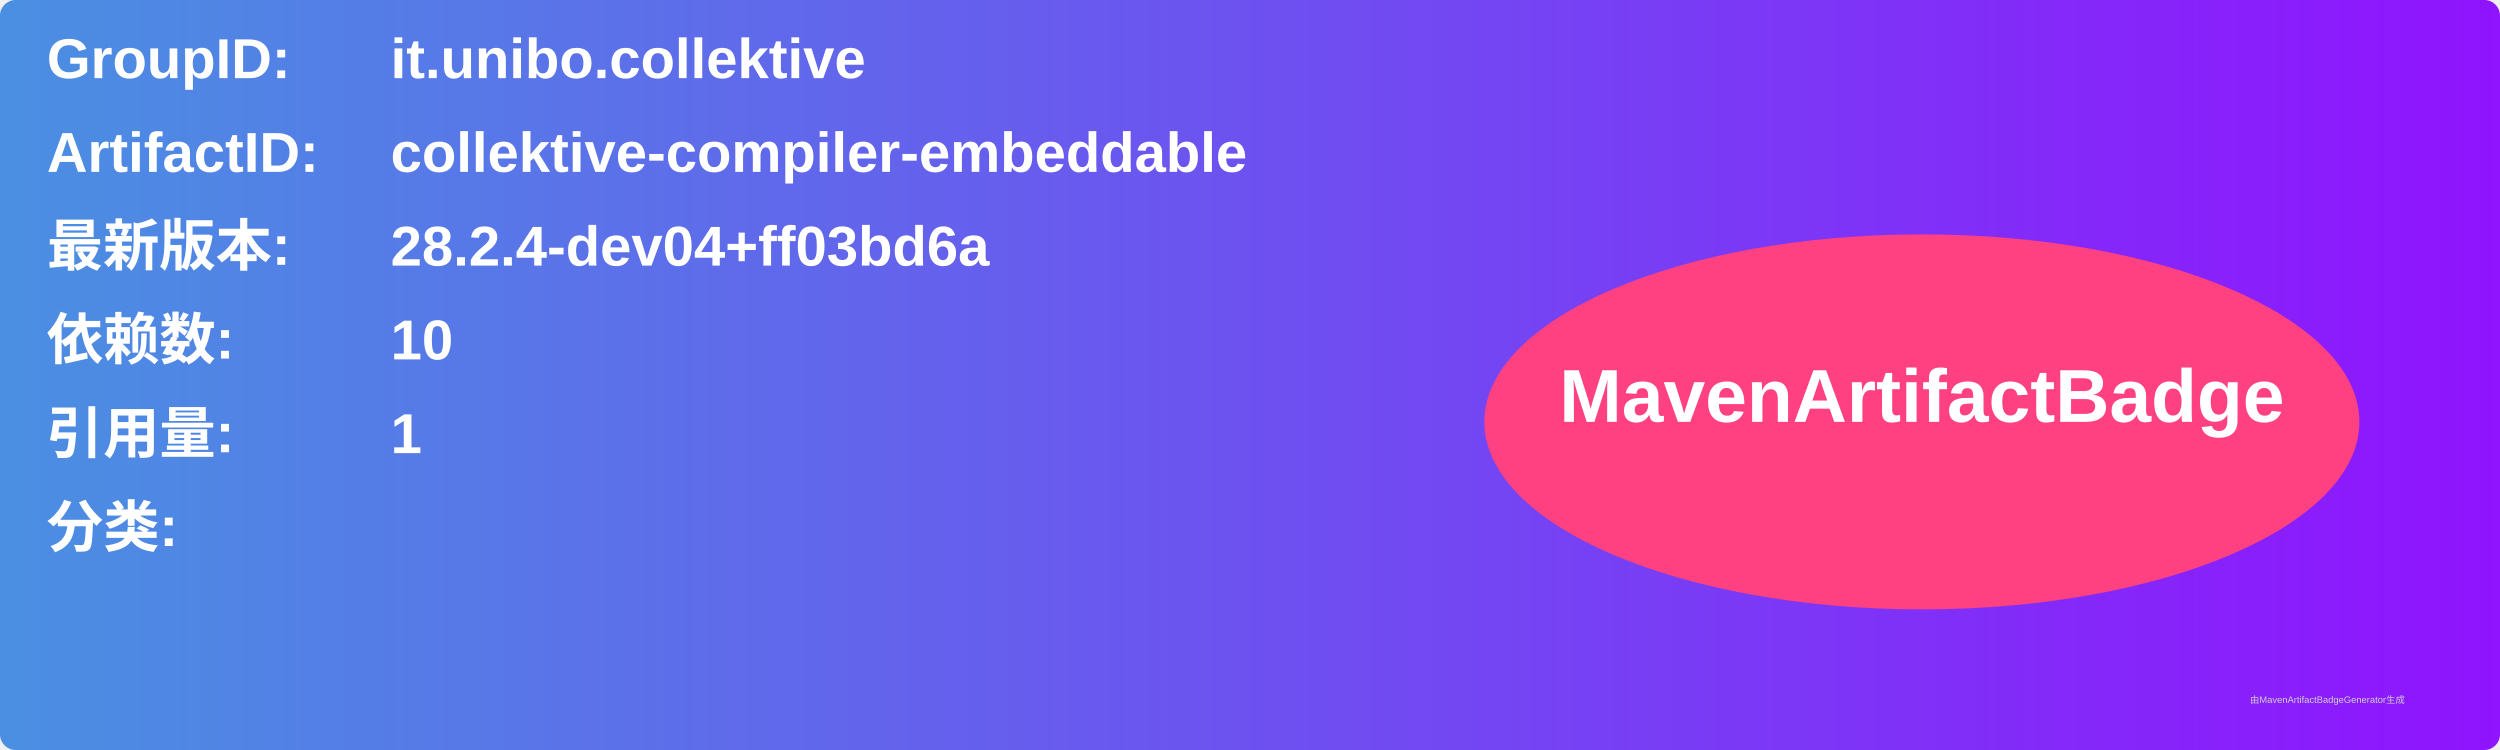
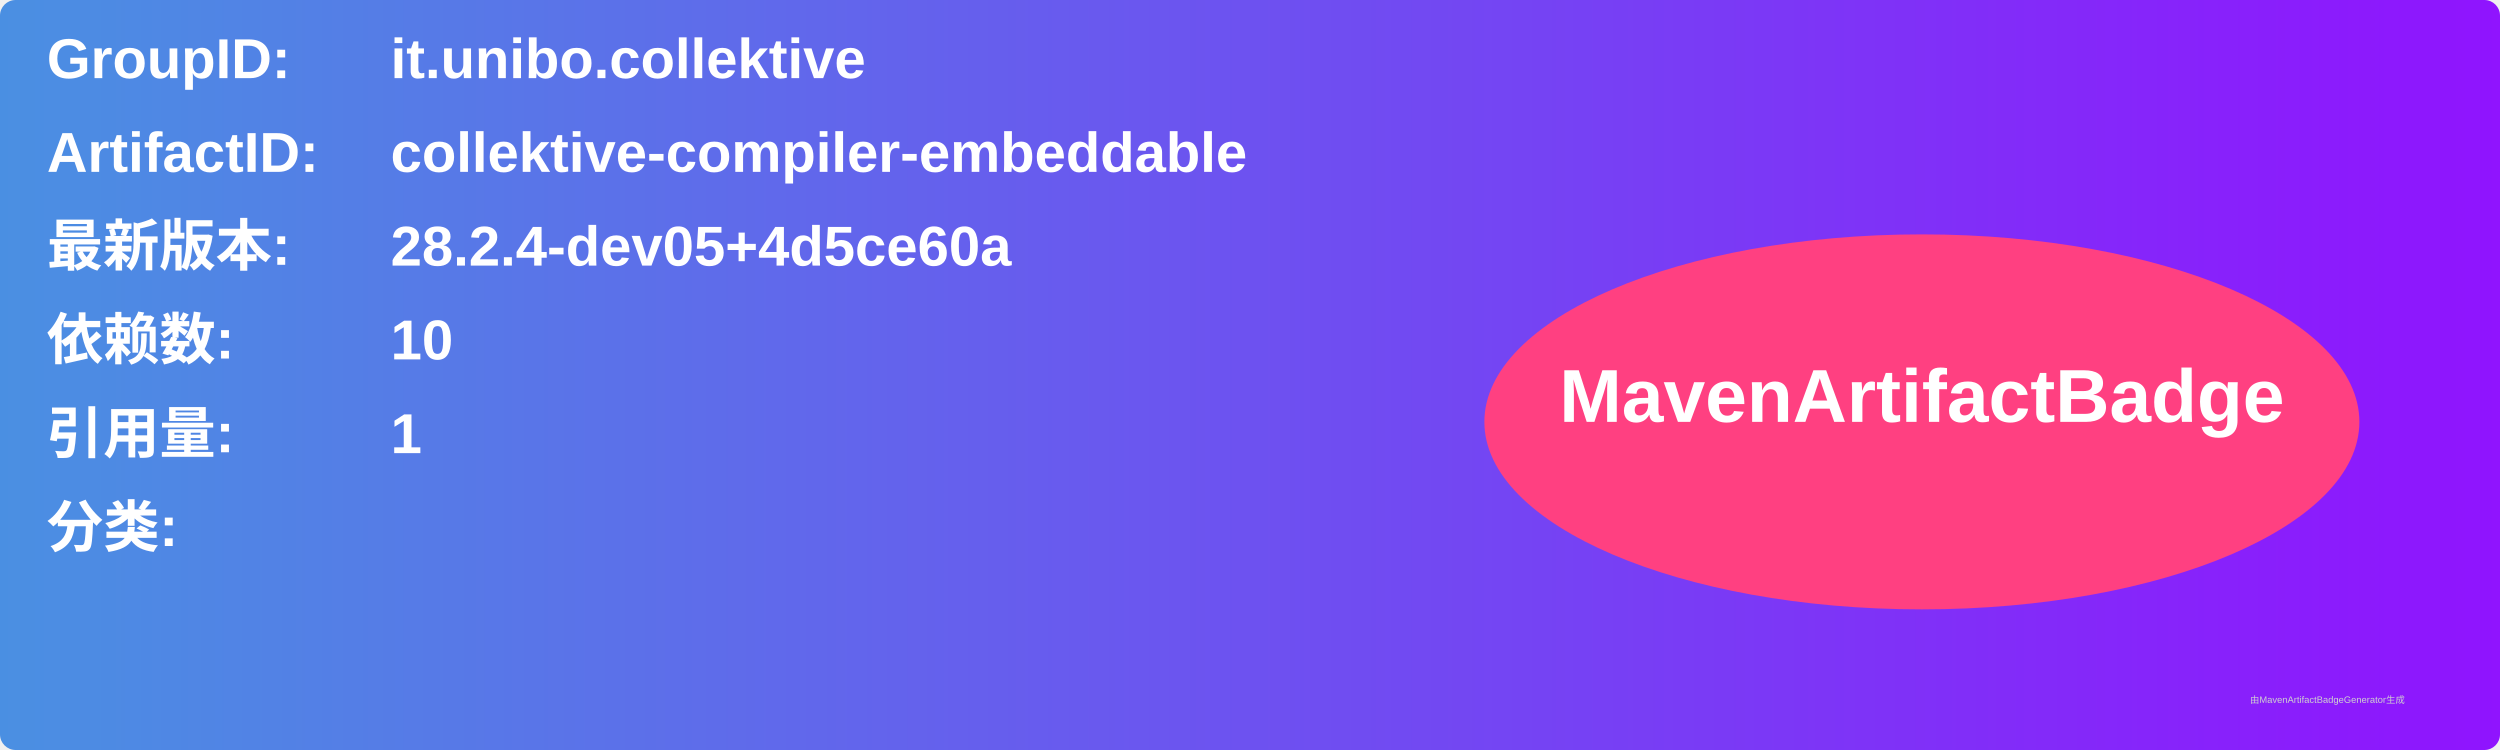
<svg xmlns="http://www.w3.org/2000/svg" width="800" height="240" viewBox="0 0 800 240">
  <linearGradient id="grad" x1="0%" y1="0%" x2="100%" y2="0%">
    <stop offset="0%" stop-color="#4a90e2" />
    <stop offset="100%" stop-color="#9013fe" />
  </linearGradient>
  <rect width="100%" height="100%" rx="5" ry="5" fill="url(#grad)" />
  <g transform="translate(15, 15)">
    <text x="0" y="10" font-family="Arial" font-size="18" fill="white" font-weight="bold" width="260">GroupID:</text>
    <text x="110" y="10" font-family="Arial" font-size="18" fill="white" font-weight="bold" width="460">it.unibo.collektive</text>
    <text x="0" y="40" font-family="Arial" font-size="18" fill="white" font-weight="bold" width="260">ArtifactID:</text>
    <text x="110" y="40" font-family="Arial" font-size="18" fill="white" font-weight="bold" width="460">collektive-compiler-embeddable</text>
    <text x="0" y="70" font-family="Arial" font-size="18" fill="white" font-weight="bold">最新版本:</text>
    <text x="110" y="70" font-family="Arial" font-size="18" fill="white" font-weight="bold">
-       <tspan font-weight="bold">28.2.4-dev04+ff03bd6a</tspan>
+       <tspan font-weight="bold">28.2.4-dev05+4d5ce60a</tspan>
    </text>
    <text x="0" y="100" font-family="Arial" font-size="18" fill="white" font-weight="bold">依赖数: </text>
    <text x="110" y="100" font-family="Arial" font-size="18" fill="white">
      <tspan font-weight="bold">10</tspan>
    </text>
    <text x="0" y="130" font-family="Arial" font-size="18" fill="white" font-weight="bold">引用量: </text>
    <text x="110" y="130" font-family="Arial" font-size="18" fill="white">
      <tspan font-weight="bold">1</tspan>
    </text>
    <text x="0" y="160" font-family="Arial" font-size="18" fill="white" font-weight="bold">分类:</text>
    <text x="10" y="190" font-family="Arial" font-size="10" fill="white">
      <tspan font-weight="bold" />
    </text>
    <ellipse cx="600" cy="120" rx="140" ry="60" fill="#ff4081" />
    <text x="600" y="120" text-anchor="middle" font-family="Arial" font-size="24" fill="white" font-weight="bold">MavenArtifactBadge</text>
  </g>
  <text x="720" y="225" font-family="Arial" font-size="3" fill="#d0d0d0">由MavenArtifactBadgeGenerator生成</text>
</svg>
